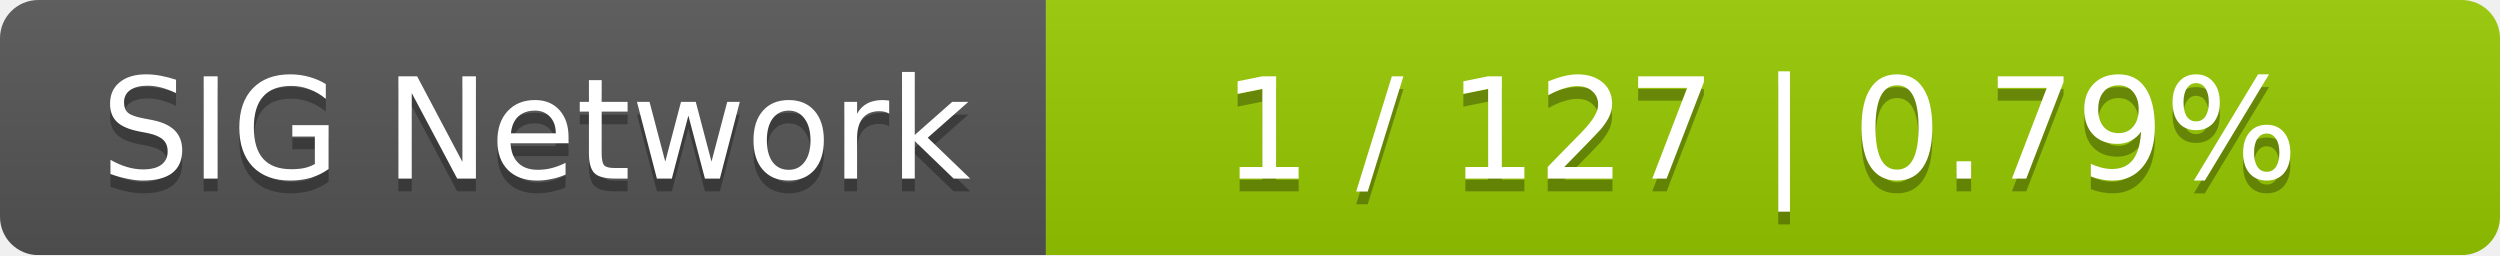
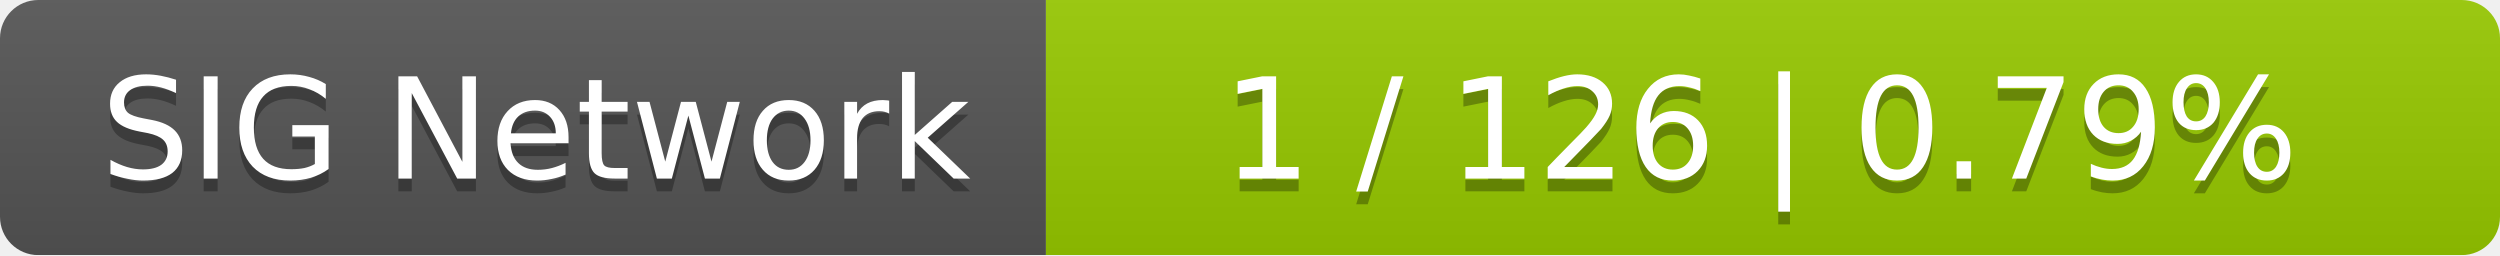
<svg xmlns="http://www.w3.org/2000/svg" width="196" height="20">
  <linearGradient id="smooth" x2="0" y2="100%">
    <stop offset="0" stop-color="#bbb" stop-opacity=".1" />
    <stop offset="1" stop-opacity=".1" />
  </linearGradient>
  <mask id="round">
    <rect width="196" height="20" rx="3" fill="#fff" />
  </mask>
  <g mask="url(#round)">
    <rect width="82" height="20" fill="#555" />
    <rect x="82" width="114" height="20" fill="#97ca00" />
    <rect width="196" height="20" fill="url(#smooth)" />
  </g>
  <g fill="#fff" text-anchor="middle" font-family="DejaVu Sans,Verdana,Geneva,sans-serif" font-size="11">
    <text x="42" y="15" fill="#010101" fill-opacity=".3">SIG Network</text>
    <text x="42" y="14">SIG Network</text>
-     <text x="138" y="15" fill="#010101" fill-opacity=".3">1 / 127    |    0.79%</text>
-     <text x="138" y="14">1 / 127    |    0.79%</text>
+     <text x="138" y="15" fill="#010101" fill-opacity=".3">1 / 126    |    0.79%</text>
+     <text x="138" y="14">1 / 126    |    0.79%</text>
  </g>
</svg>
